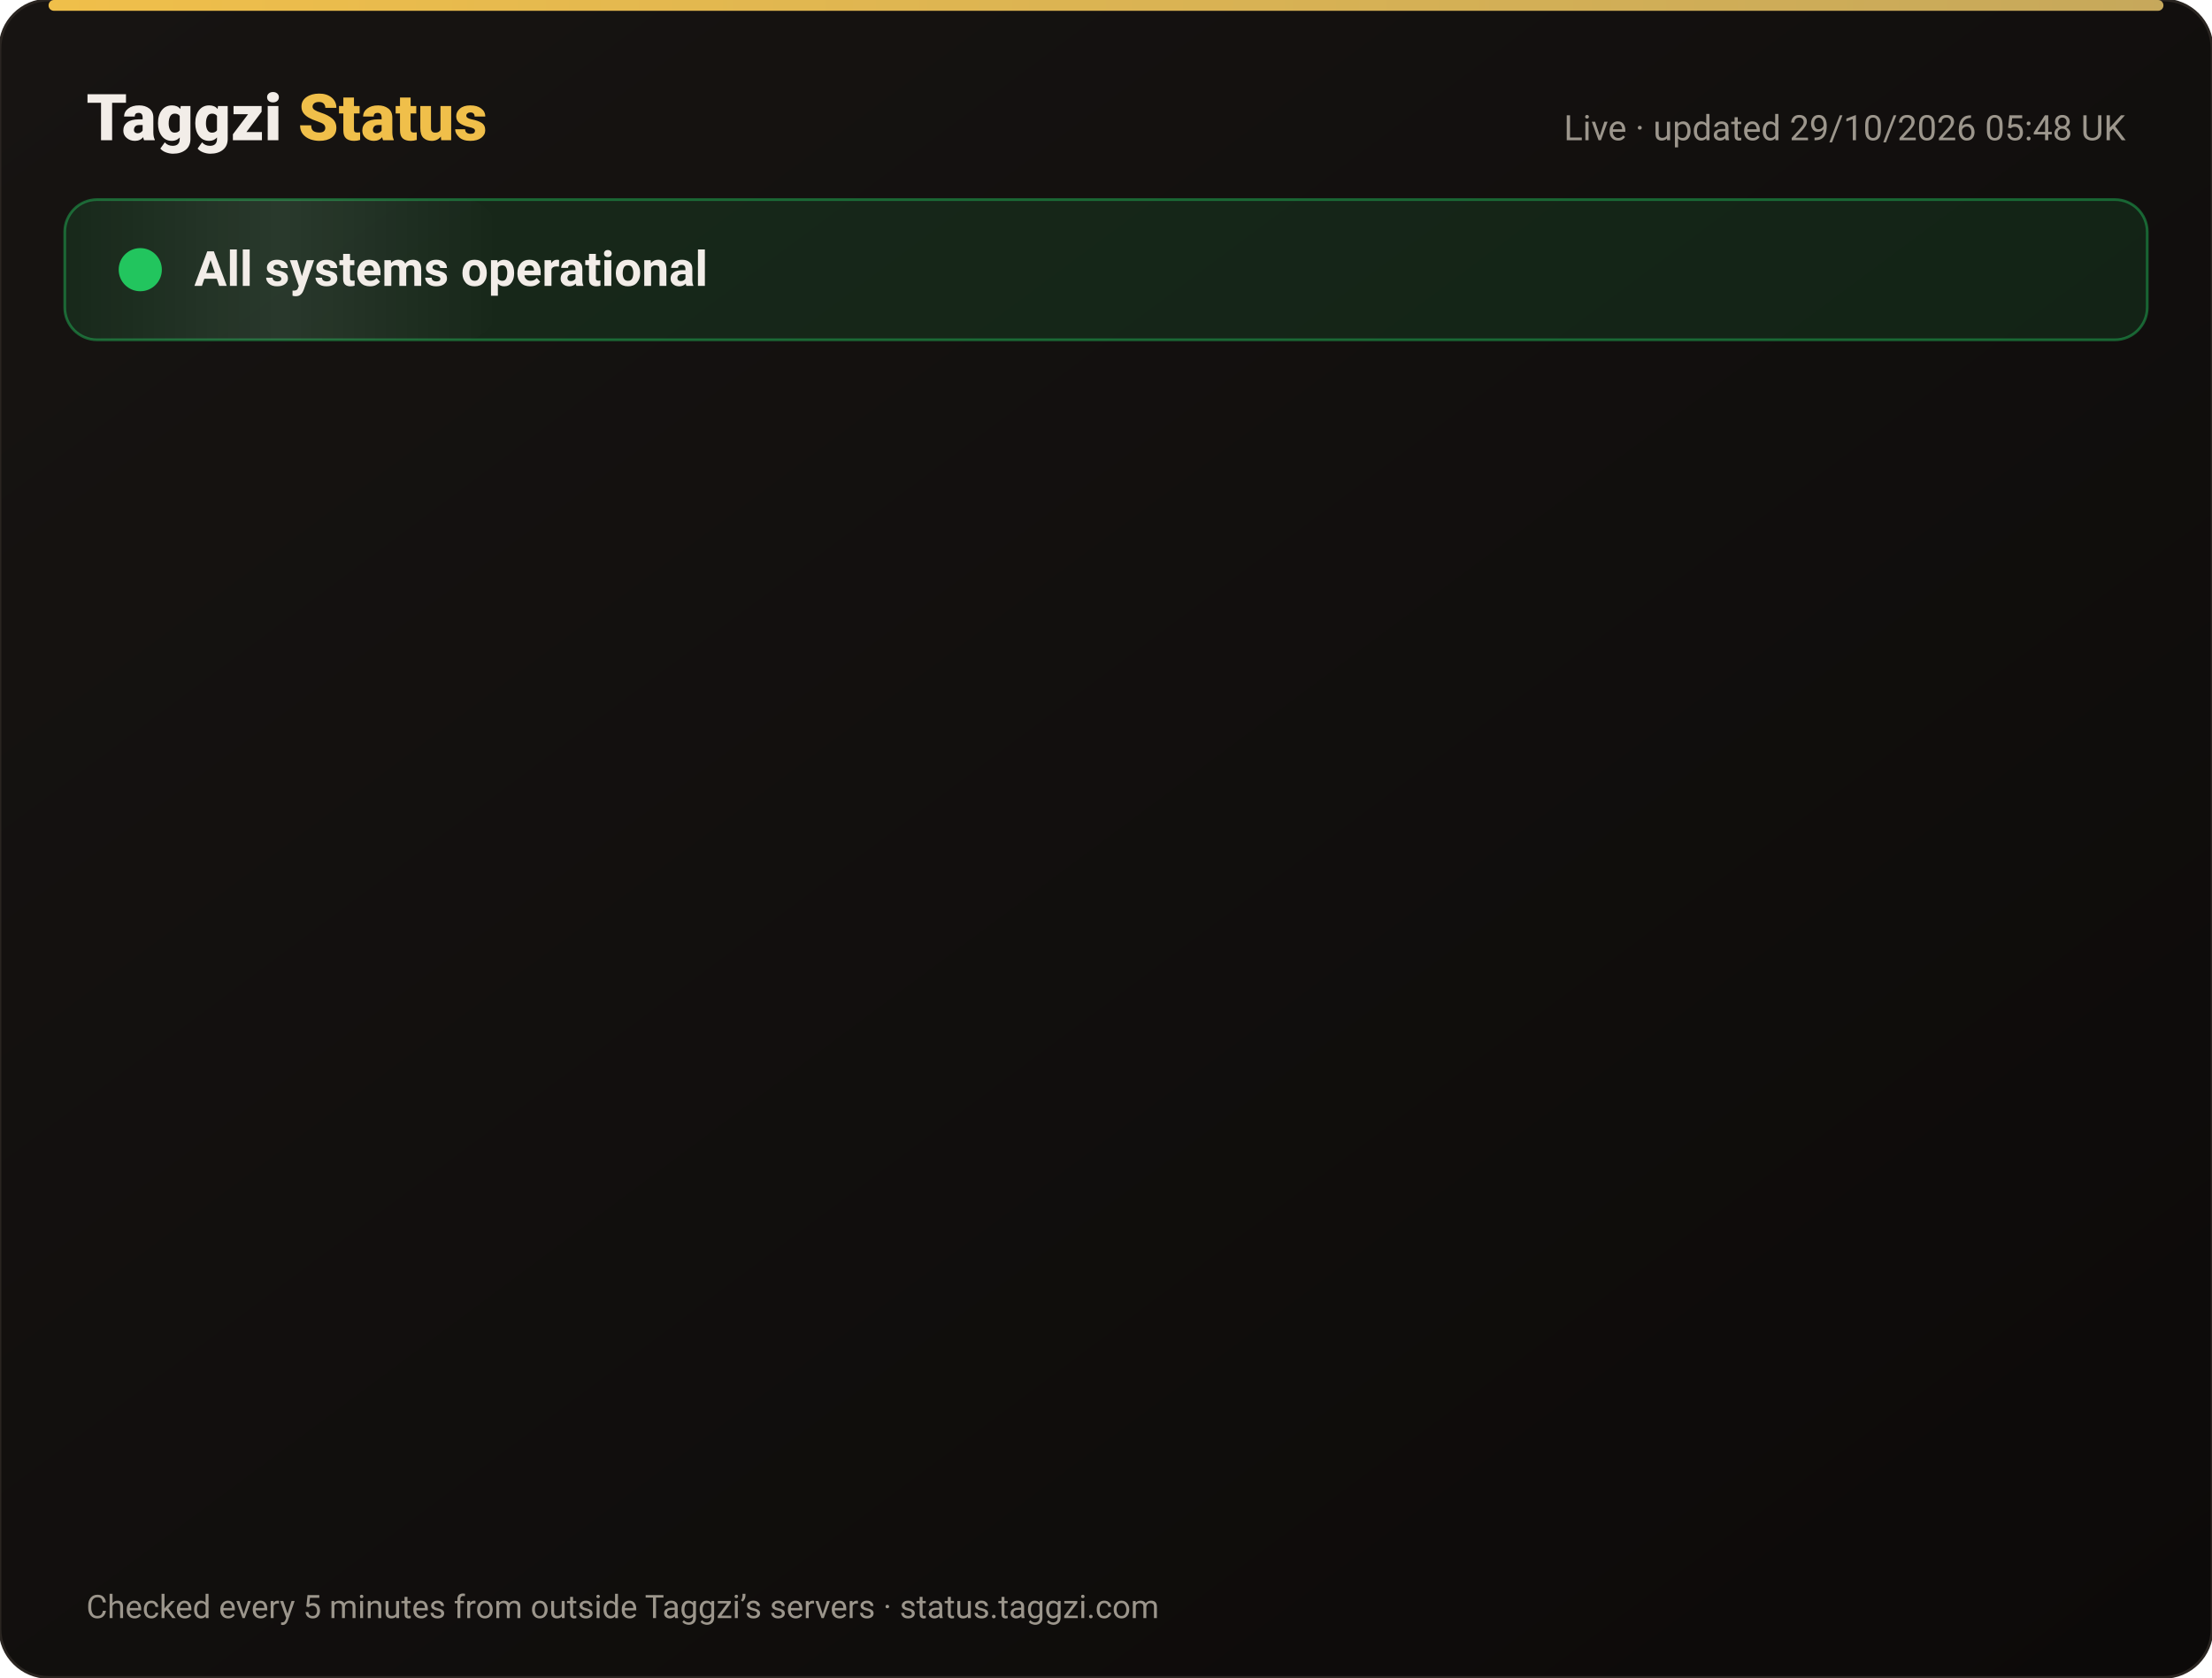
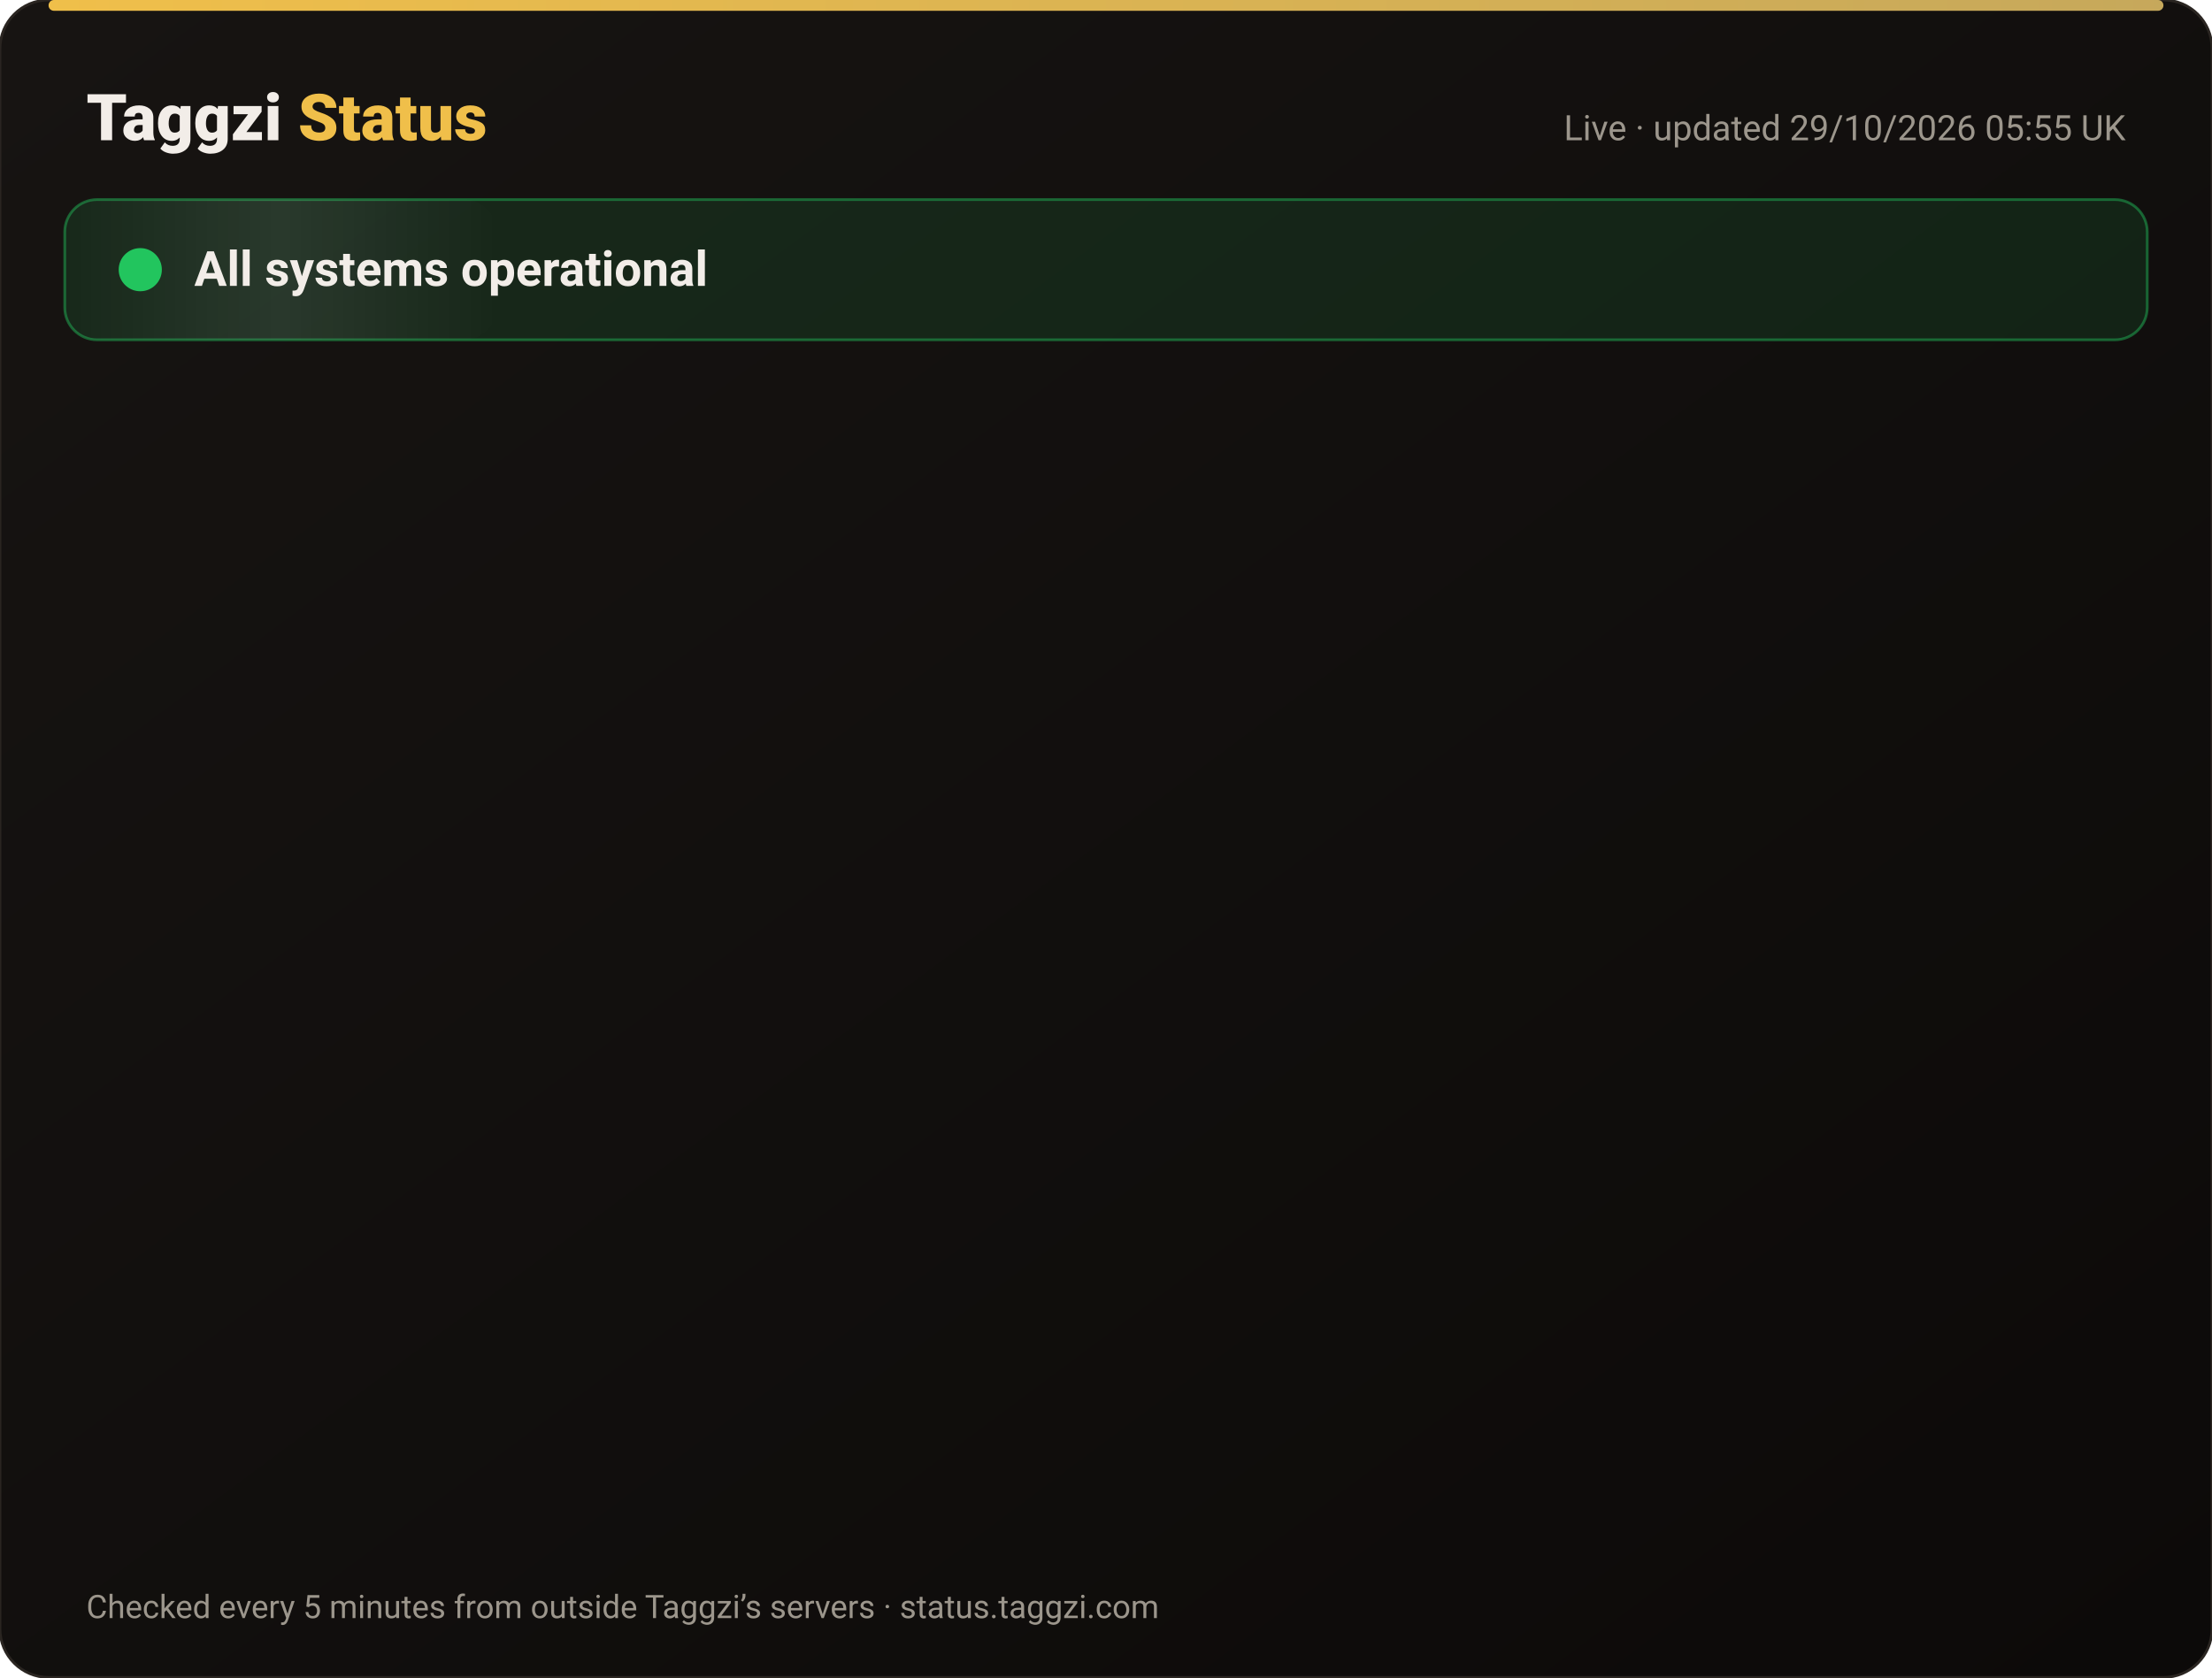
<svg xmlns="http://www.w3.org/2000/svg" width="820" height="622" viewBox="0 0 820 622" font-family="-apple-system,Segoe UI,Roboto,Helvetica,Arial,sans-serif">
  <defs>
    <linearGradient id="bg" x1="0" y1="0" x2="1" y2="1">
      <stop offset="0" stop-color="#171412" />
      <stop offset="1" stop-color="#0C0A09" />
    </linearGradient>
    <linearGradient id="gold" x1="0" x2="1">
      <stop offset="0" stop-color="#F0BF4A" />
      <stop offset="1" stop-color="#c6a85b" />
    </linearGradient>
    <linearGradient id="shine" x1="0" x2="1">
      <stop offset="0" stop-color="#fff" stop-opacity="0" />
      <stop offset=".5" stop-color="#fff" stop-opacity=".08" />
      <stop offset="1" stop-color="#fff" stop-opacity="0" />
    </linearGradient>
  </defs>
  <rect width="820" height="622" rx="18" fill="url(#bg)" stroke="#2a2521" />
  <rect x="18" y="0" width="784" height="4" rx="2" fill="url(#gold)" />
  <text x="32" y="52" font-size="24" font-weight="800" fill="#F2EDE8">Taggzi <tspan fill="#F0BF4A">Status</tspan>
  </text>
-   <text x="788" y="52" font-size="13" fill="#9C968C" text-anchor="end">Live · updated 29/10/2026 05:48 UK</text>
+   <text x="788" y="52" font-size="13" fill="#9C968C" text-anchor="end">Live · updated 29/10/2026 05:55 UK</text>
  <rect x="24" y="74" width="772" height="52" rx="12" fill="#22c55e" fill-opacity=".12" stroke="#22c55e" stroke-opacity=".45" />
  <rect x="24" y="74" width="160" height="52" rx="12" fill="url(#shine)">
    <animate attributeName="x" from="-160" to="820" dur="4s" repeatCount="indefinite" />
  </rect>
  <circle cx="52" cy="100" r="7" fill="#22c55e" />
  <circle cx="52" cy="100" r="7" fill="none" stroke="#22c55e" stroke-width="2">
    <animate attributeName="r" values="7;15;7" dur="2s" repeatCount="indefinite" />
    <animate attributeName="opacity" values=".9;0;.9" dur="2s" repeatCount="indefinite" />
  </circle>
  <text x="72" y="106" font-size="18" font-weight="700" fill="#F2EDE8">All systems operational</text>
  <g opacity="0">
    <animate attributeName="opacity" from="0" to="1" begin="0.00s" dur=".6s" fill="freeze" />
    <line x1="32" y1="188" x2="788" y2="188" stroke="#2a2521" />
    <circle cx="44" cy="166" r="6" fill="#22c55e">
      <animate attributeName="opacity" values="1;.45;1" dur="2.4s" begin="0.00s" repeatCount="indefinite" />
    </circle>
    <text x="62" y="171" font-size="15" font-weight="650" fill="#F2EDE8">Website</text>
    <text x="630" y="171" font-size="13" fill="#9C968C" text-anchor="end">99.98% uptime</text>
    <rect x="648" y="154" width="140" height="24" rx="12" fill="#22c55e" fill-opacity=".14" stroke="#22c55e" stroke-opacity=".5" />
    <text x="718" y="171" font-size="12" font-weight="700" fill="#22c55e" text-anchor="middle">Operational</text>
  </g>
  <g opacity="0">
    <animate attributeName="opacity" from="0" to="1" begin="0.15s" dur=".6s" fill="freeze" />
    <line x1="32" y1="234" x2="788" y2="234" stroke="#2a2521" />
    <circle cx="44" cy="212" r="6" fill="#22c55e">
      <animate attributeName="opacity" values="1;.45;1" dur="2.4s" begin="0.15s" repeatCount="indefinite" />
    </circle>
    <text x="62" y="217" font-size="15" font-weight="650" fill="#F2EDE8">Tag scans</text>
    <text x="630" y="217" font-size="13" fill="#9C968C" text-anchor="end">99.98% uptime</text>
    <rect x="648" y="200" width="140" height="24" rx="12" fill="#22c55e" fill-opacity=".14" stroke="#22c55e" stroke-opacity=".5" />
    <text x="718" y="217" font-size="12" font-weight="700" fill="#22c55e" text-anchor="middle">Operational</text>
  </g>
  <g opacity="0">
    <animate attributeName="opacity" from="0" to="1" begin="0.30s" dur=".6s" fill="freeze" />
    <line x1="32" y1="280" x2="788" y2="280" stroke="#2a2521" />
    <circle cx="44" cy="258" r="6" fill="#22c55e">
      <animate attributeName="opacity" values="1;.45;1" dur="2.4s" begin="0.30s" repeatCount="indefinite" />
    </circle>
    <text x="62" y="263" font-size="15" font-weight="650" fill="#F2EDE8">Manual tag lookup</text>
    <text x="630" y="263" font-size="13" fill="#9C968C" text-anchor="end">99.98% uptime</text>
    <rect x="648" y="246" width="140" height="24" rx="12" fill="#22c55e" fill-opacity=".14" stroke="#22c55e" stroke-opacity=".5" />
    <text x="718" y="263" font-size="12" font-weight="700" fill="#22c55e" text-anchor="middle">Operational</text>
  </g>
  <g opacity="0">
    <animate attributeName="opacity" from="0" to="1" begin="0.45s" dur=".6s" fill="freeze" />
    <line x1="32" y1="326" x2="788" y2="326" stroke="#2a2521" />
    <circle cx="44" cy="304" r="6" fill="#22c55e">
      <animate attributeName="opacity" values="1;.45;1" dur="2.4s" begin="0.45s" repeatCount="indefinite" />
    </circle>
    <text x="62" y="309" font-size="15" font-weight="650" fill="#F2EDE8">App &amp; login</text>
    <text x="630" y="309" font-size="13" fill="#9C968C" text-anchor="end">99.98% uptime</text>
    <rect x="648" y="292" width="140" height="24" rx="12" fill="#22c55e" fill-opacity=".14" stroke="#22c55e" stroke-opacity=".5" />
    <text x="718" y="309" font-size="12" font-weight="700" fill="#22c55e" text-anchor="middle">Operational</text>
  </g>
  <g opacity="0">
    <animate attributeName="opacity" from="0" to="1" begin="0.60s" dur=".6s" fill="freeze" />
    <line x1="32" y1="372" x2="788" y2="372" stroke="#2a2521" />
    <circle cx="44" cy="350" r="6" fill="#22c55e">
      <animate attributeName="opacity" values="1;.45;1" dur="2.4s" begin="0.60s" repeatCount="indefinite" />
    </circle>
    <text x="62" y="355" font-size="15" font-weight="650" fill="#F2EDE8">Community alerts</text>
    <text x="630" y="355" font-size="13" fill="#9C968C" text-anchor="end">99.98% uptime</text>
    <rect x="648" y="338" width="140" height="24" rx="12" fill="#22c55e" fill-opacity=".14" stroke="#22c55e" stroke-opacity=".5" />
    <text x="718" y="355" font-size="12" font-weight="700" fill="#22c55e" text-anchor="middle">Operational</text>
  </g>
  <g opacity="0">
    <animate attributeName="opacity" from="0" to="1" begin="0.75s" dur=".6s" fill="freeze" />
    <line x1="32" y1="418" x2="788" y2="418" stroke="#2a2521" />
    <circle cx="44" cy="396" r="6" fill="#22c55e">
      <animate attributeName="opacity" values="1;.45;1" dur="2.4s" begin="0.75s" repeatCount="indefinite" />
    </circle>
    <text x="62" y="401" font-size="15" font-weight="650" fill="#F2EDE8">Private calling</text>
    <text x="630" y="401" font-size="13" fill="#9C968C" text-anchor="end">99.98% uptime</text>
    <rect x="648" y="384" width="140" height="24" rx="12" fill="#22c55e" fill-opacity=".14" stroke="#22c55e" stroke-opacity=".5" />
    <text x="718" y="401" font-size="12" font-weight="700" fill="#22c55e" text-anchor="middle">Operational</text>
  </g>
  <g opacity="0">
    <animate attributeName="opacity" from="0" to="1" begin="0.90s" dur=".6s" fill="freeze" />
    <line x1="32" y1="464" x2="788" y2="464" stroke="#2a2521" />
    <circle cx="44" cy="442" r="6" fill="#22c55e">
      <animate attributeName="opacity" values="1;.45;1" dur="2.4s" begin="0.90s" repeatCount="indefinite" />
    </circle>
    <text x="62" y="447" font-size="15" font-weight="650" fill="#F2EDE8">Payments</text>
    <text x="630" y="447" font-size="13" fill="#9C968C" text-anchor="end">99.97% uptime</text>
    <rect x="648" y="430" width="140" height="24" rx="12" fill="#22c55e" fill-opacity=".14" stroke="#22c55e" stroke-opacity=".5" />
    <text x="718" y="447" font-size="12" font-weight="700" fill="#22c55e" text-anchor="middle">Operational</text>
  </g>
  <g opacity="0">
    <animate attributeName="opacity" from="0" to="1" begin="1.05s" dur=".6s" fill="freeze" />
    <line x1="32" y1="510" x2="788" y2="510" stroke="#2a2521" />
    <circle cx="44" cy="488" r="6" fill="#22c55e">
      <animate attributeName="opacity" values="1;.45;1" dur="2.4s" begin="1.05s" repeatCount="indefinite" />
    </circle>
    <text x="62" y="493" font-size="15" font-weight="650" fill="#F2EDE8">Email &amp; support</text>
    <text x="630" y="493" font-size="13" fill="#9C968C" text-anchor="end">99.98% uptime</text>
    <rect x="648" y="476" width="140" height="24" rx="12" fill="#22c55e" fill-opacity=".14" stroke="#22c55e" stroke-opacity=".5" />
    <text x="718" y="493" font-size="12" font-weight="700" fill="#22c55e" text-anchor="middle">Operational</text>
  </g>
  <g opacity="0">
    <animate attributeName="opacity" from="0" to="1" begin="1.20s" dur=".6s" fill="freeze" />
    <line x1="32" y1="556" x2="788" y2="556" stroke="#2a2521" />
    <circle cx="44" cy="534" r="6" fill="#22c55e">
      <animate attributeName="opacity" values="1;.45;1" dur="2.4s" begin="1.20s" repeatCount="indefinite" />
    </circle>
    <text x="62" y="539" font-size="15" font-weight="650" fill="#F2EDE8">Secure connection (SSL)</text>
    <text x="630" y="539" font-size="13" fill="#9C968C" text-anchor="end">100.00% uptime</text>
    <rect x="648" y="522" width="140" height="24" rx="12" fill="#22c55e" fill-opacity=".14" stroke="#22c55e" stroke-opacity=".5" />
    <text x="718" y="539" font-size="12" font-weight="700" fill="#22c55e" text-anchor="middle">Operational</text>
  </g>
  <text x="32" y="600" font-size="12" fill="#9C968C">Checked every 5 minutes from outside Taggzi’s servers · status.taggzi.com</text>
</svg>
